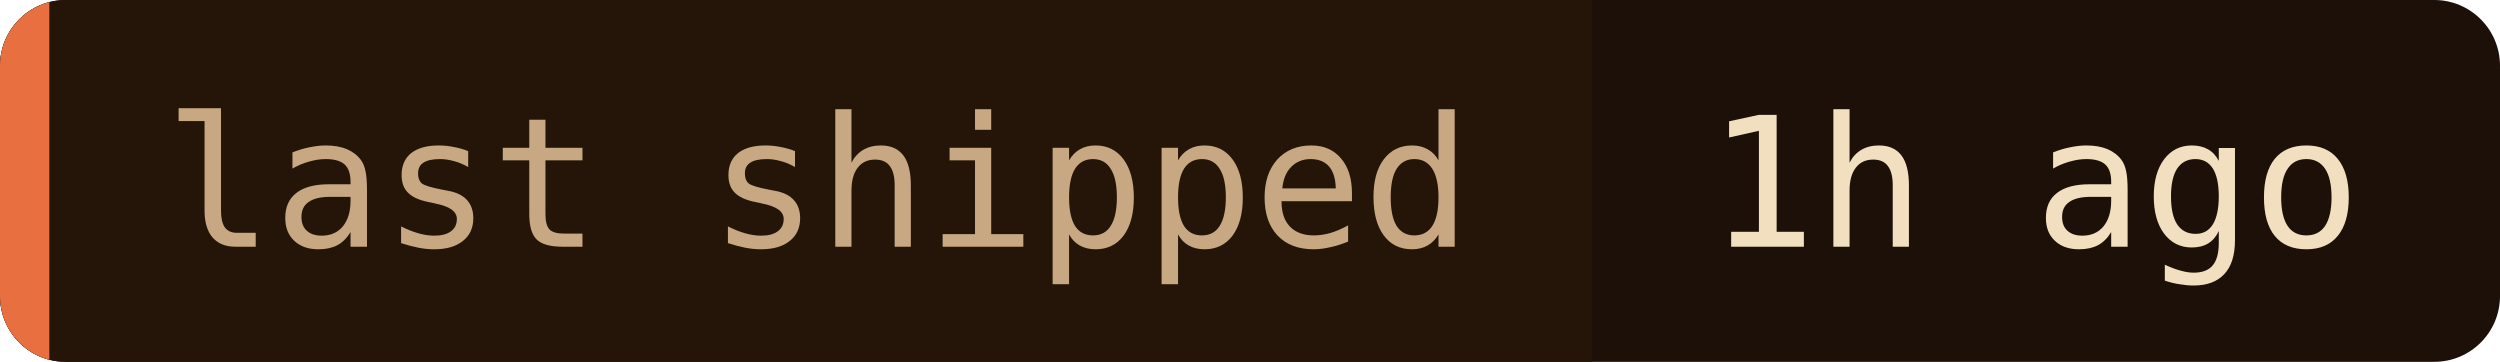
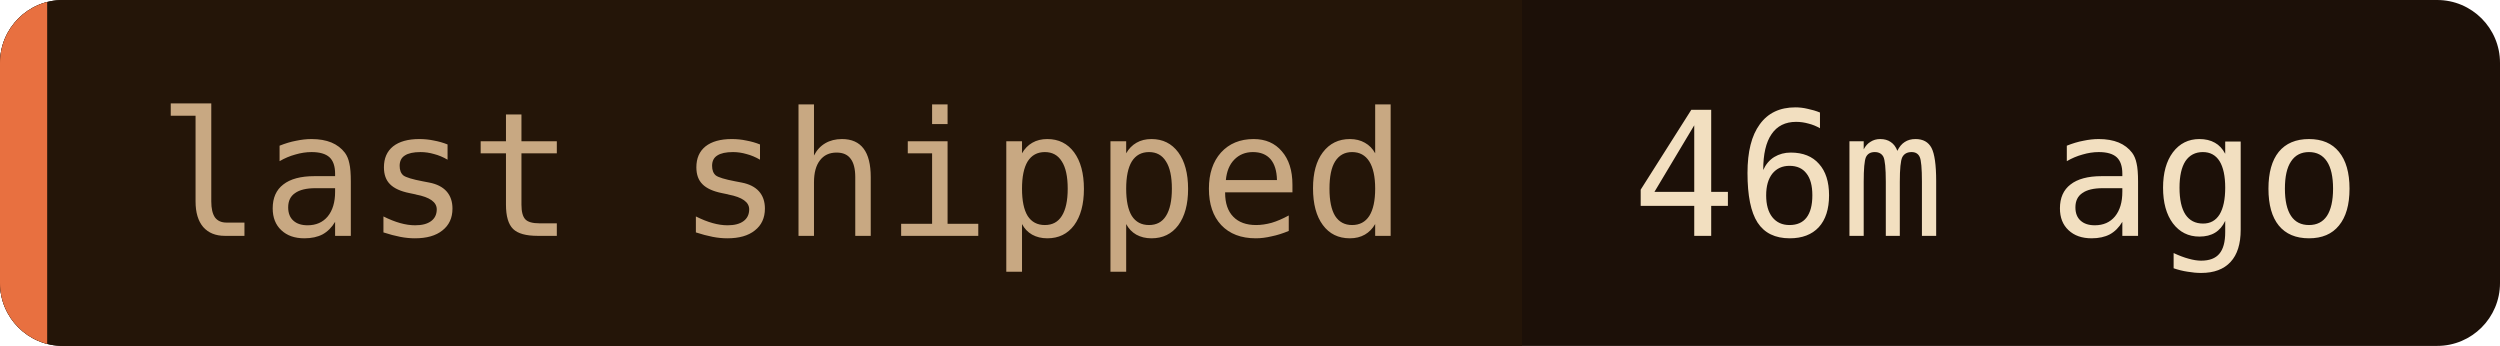
- <svg xmlns="http://www.w3.org/2000/svg" width="152" height="22" role="img" aria-label="last shipped: 1h ago">
+ <svg xmlns="http://www.w3.org/2000/svg" width="159" height="22" role="img" aria-label="last shipped: 46m ago">
  <clipPath id="c">
-     <rect width="152" height="22" rx="4" />
+     <rect width="159" height="22" rx="4" />
  </clipPath>
  <g clip-path="url(#c)">
-     <rect width="152" height="22" fill="#1c1008" />
+     <rect width="159" height="22" fill="#1c1008" />
    <rect width="96.8" height="22" fill="#241508" />
    <rect width="3" height="22" fill="#e87040" />
  </g>
  <g font-family="'JetBrains Mono', 'Fira Code', ui-monospace, SFMono-Regular, Menlo, monospace" font-size="11">
    <text x="10" y="15" fill="#c8a882">last shipped</text>
-     <text x="103.8" y="15" fill="#f2dfc0">1h ago</text>
+     <text x="103.8" y="15" fill="#f2dfc0">46m ago</text>
  </g>
</svg>
